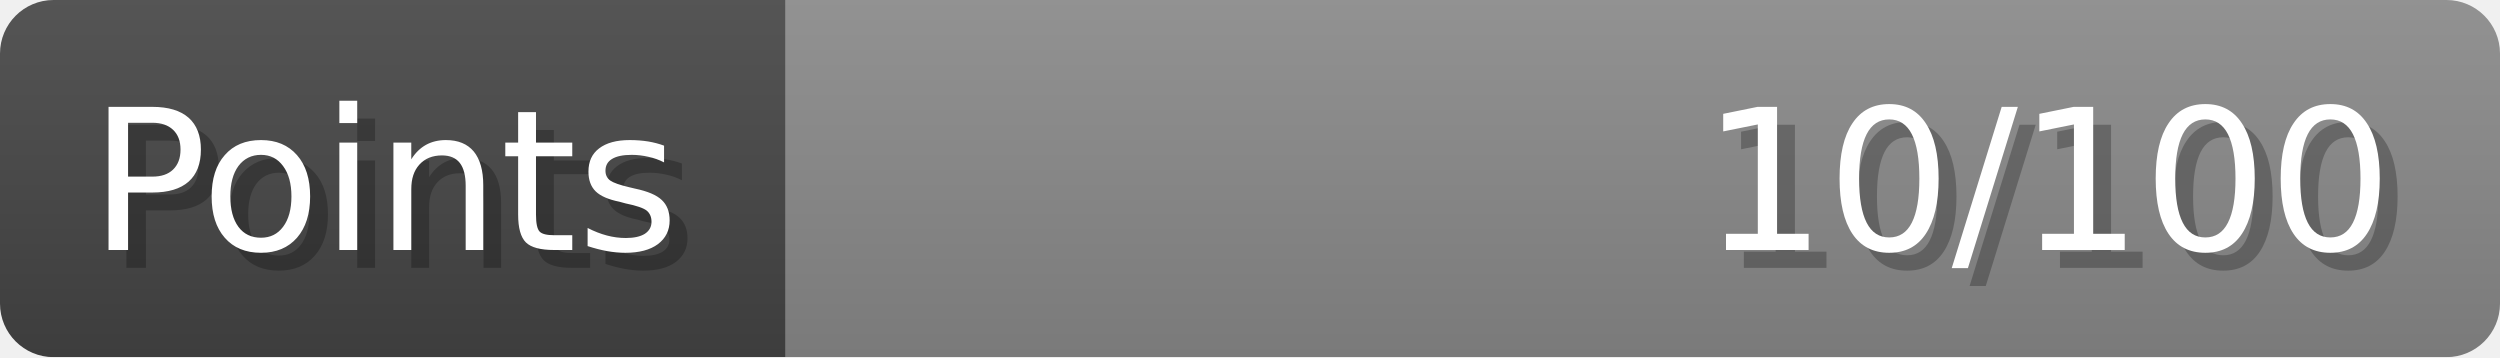
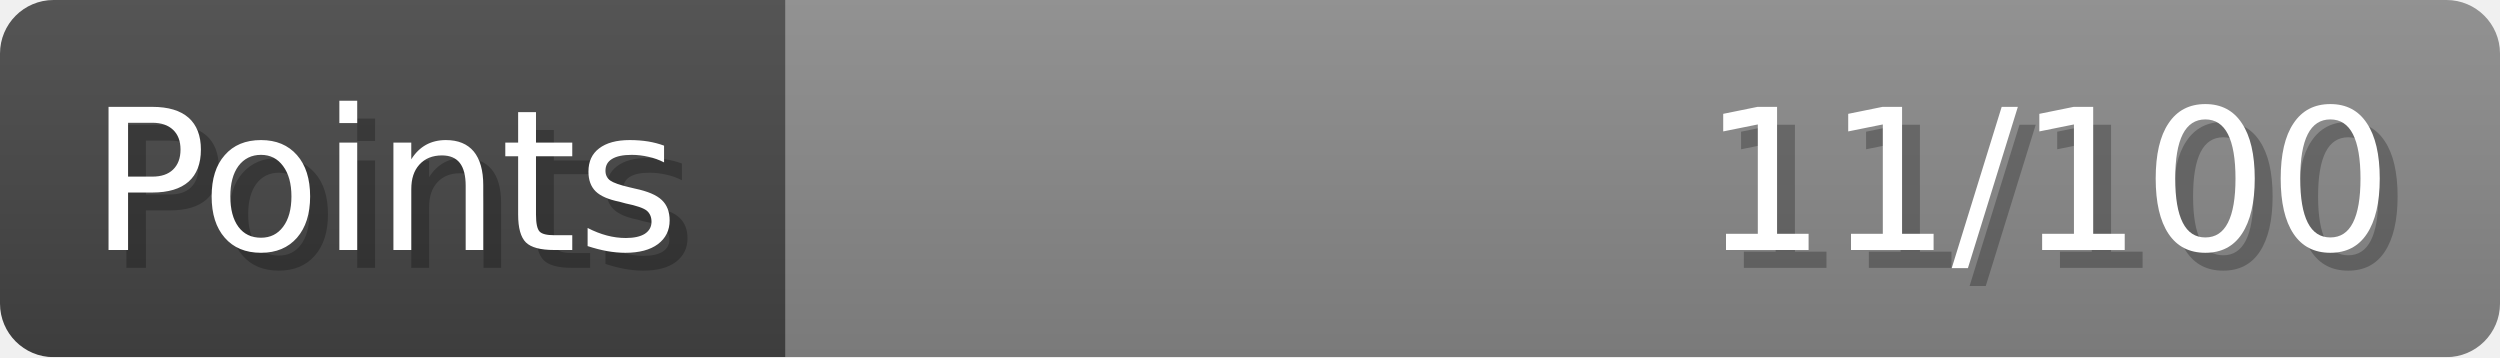
- <svg xmlns="http://www.w3.org/2000/svg" width="140px" height="20px" role="img" aria-label="Points: 10/100">
+ <svg xmlns="http://www.w3.org/2000/svg" width="140px" height="20px" role="img" aria-label="Points: 11/100">
  <linearGradient id="a" x2="0" y2="100%">
    <stop offset="0" stop-opacity=".1" stop-color="#EEE" />
    <stop offset="1" stop-opacity=".1" />
  </linearGradient>
  <mask id="m">
    <rect width="100%" height="100%" rx="3" fill="#FFF" />
  </mask>
  <g mask="url(#m)">
    <rect x="0" y="0" width="44" height="20" fill="#444" />
    <svg x="44" y="0" width="96" height="20">
      <rect width="100%" height="100%" fill="#888888" />
      <rect width="0%" height="100%" fill="#33CC11" transform="">
-         <animate attributeName="width" begin="0.5s" dur="600ms" from="0%" to="10%" repeatCount="1" fill="freeze" calcMode="spline" keyTimes="0; 1" keySplines="0.3, 0.61, 0.355, 1" />
+         <animate attributeName="width" begin="0.5s" dur="600ms" from="0%" to="11%" repeatCount="1" fill="freeze" calcMode="spline" keyTimes="0; 1" keySplines="0.3, 0.61, 0.355, 1" />
      </rect>
    </svg>
    <rect width="140" height="20" fill="url(#a)" />
  </g>
  <g aria-hidden="true" font-size="11" font-family="Verdana, DejaVu Sans, sans-serif" fill="#FFFFFF">
    <text x="6" y="15" fill="#000" opacity="0.25">Points</text>
    <text x="5" y="14">Points</text>
-     <text x="135" y="15" fill="#000" opacity="0.25" text-anchor="end">10/100</text>
-     <text x="134" y="14" text-anchor="end">10/100</text>
+     <text x="135" y="15" fill="#000" opacity="0.25" text-anchor="end">11/100</text>
+     <text x="134" y="14" text-anchor="end">11/100</text>
  </g>
</svg>
